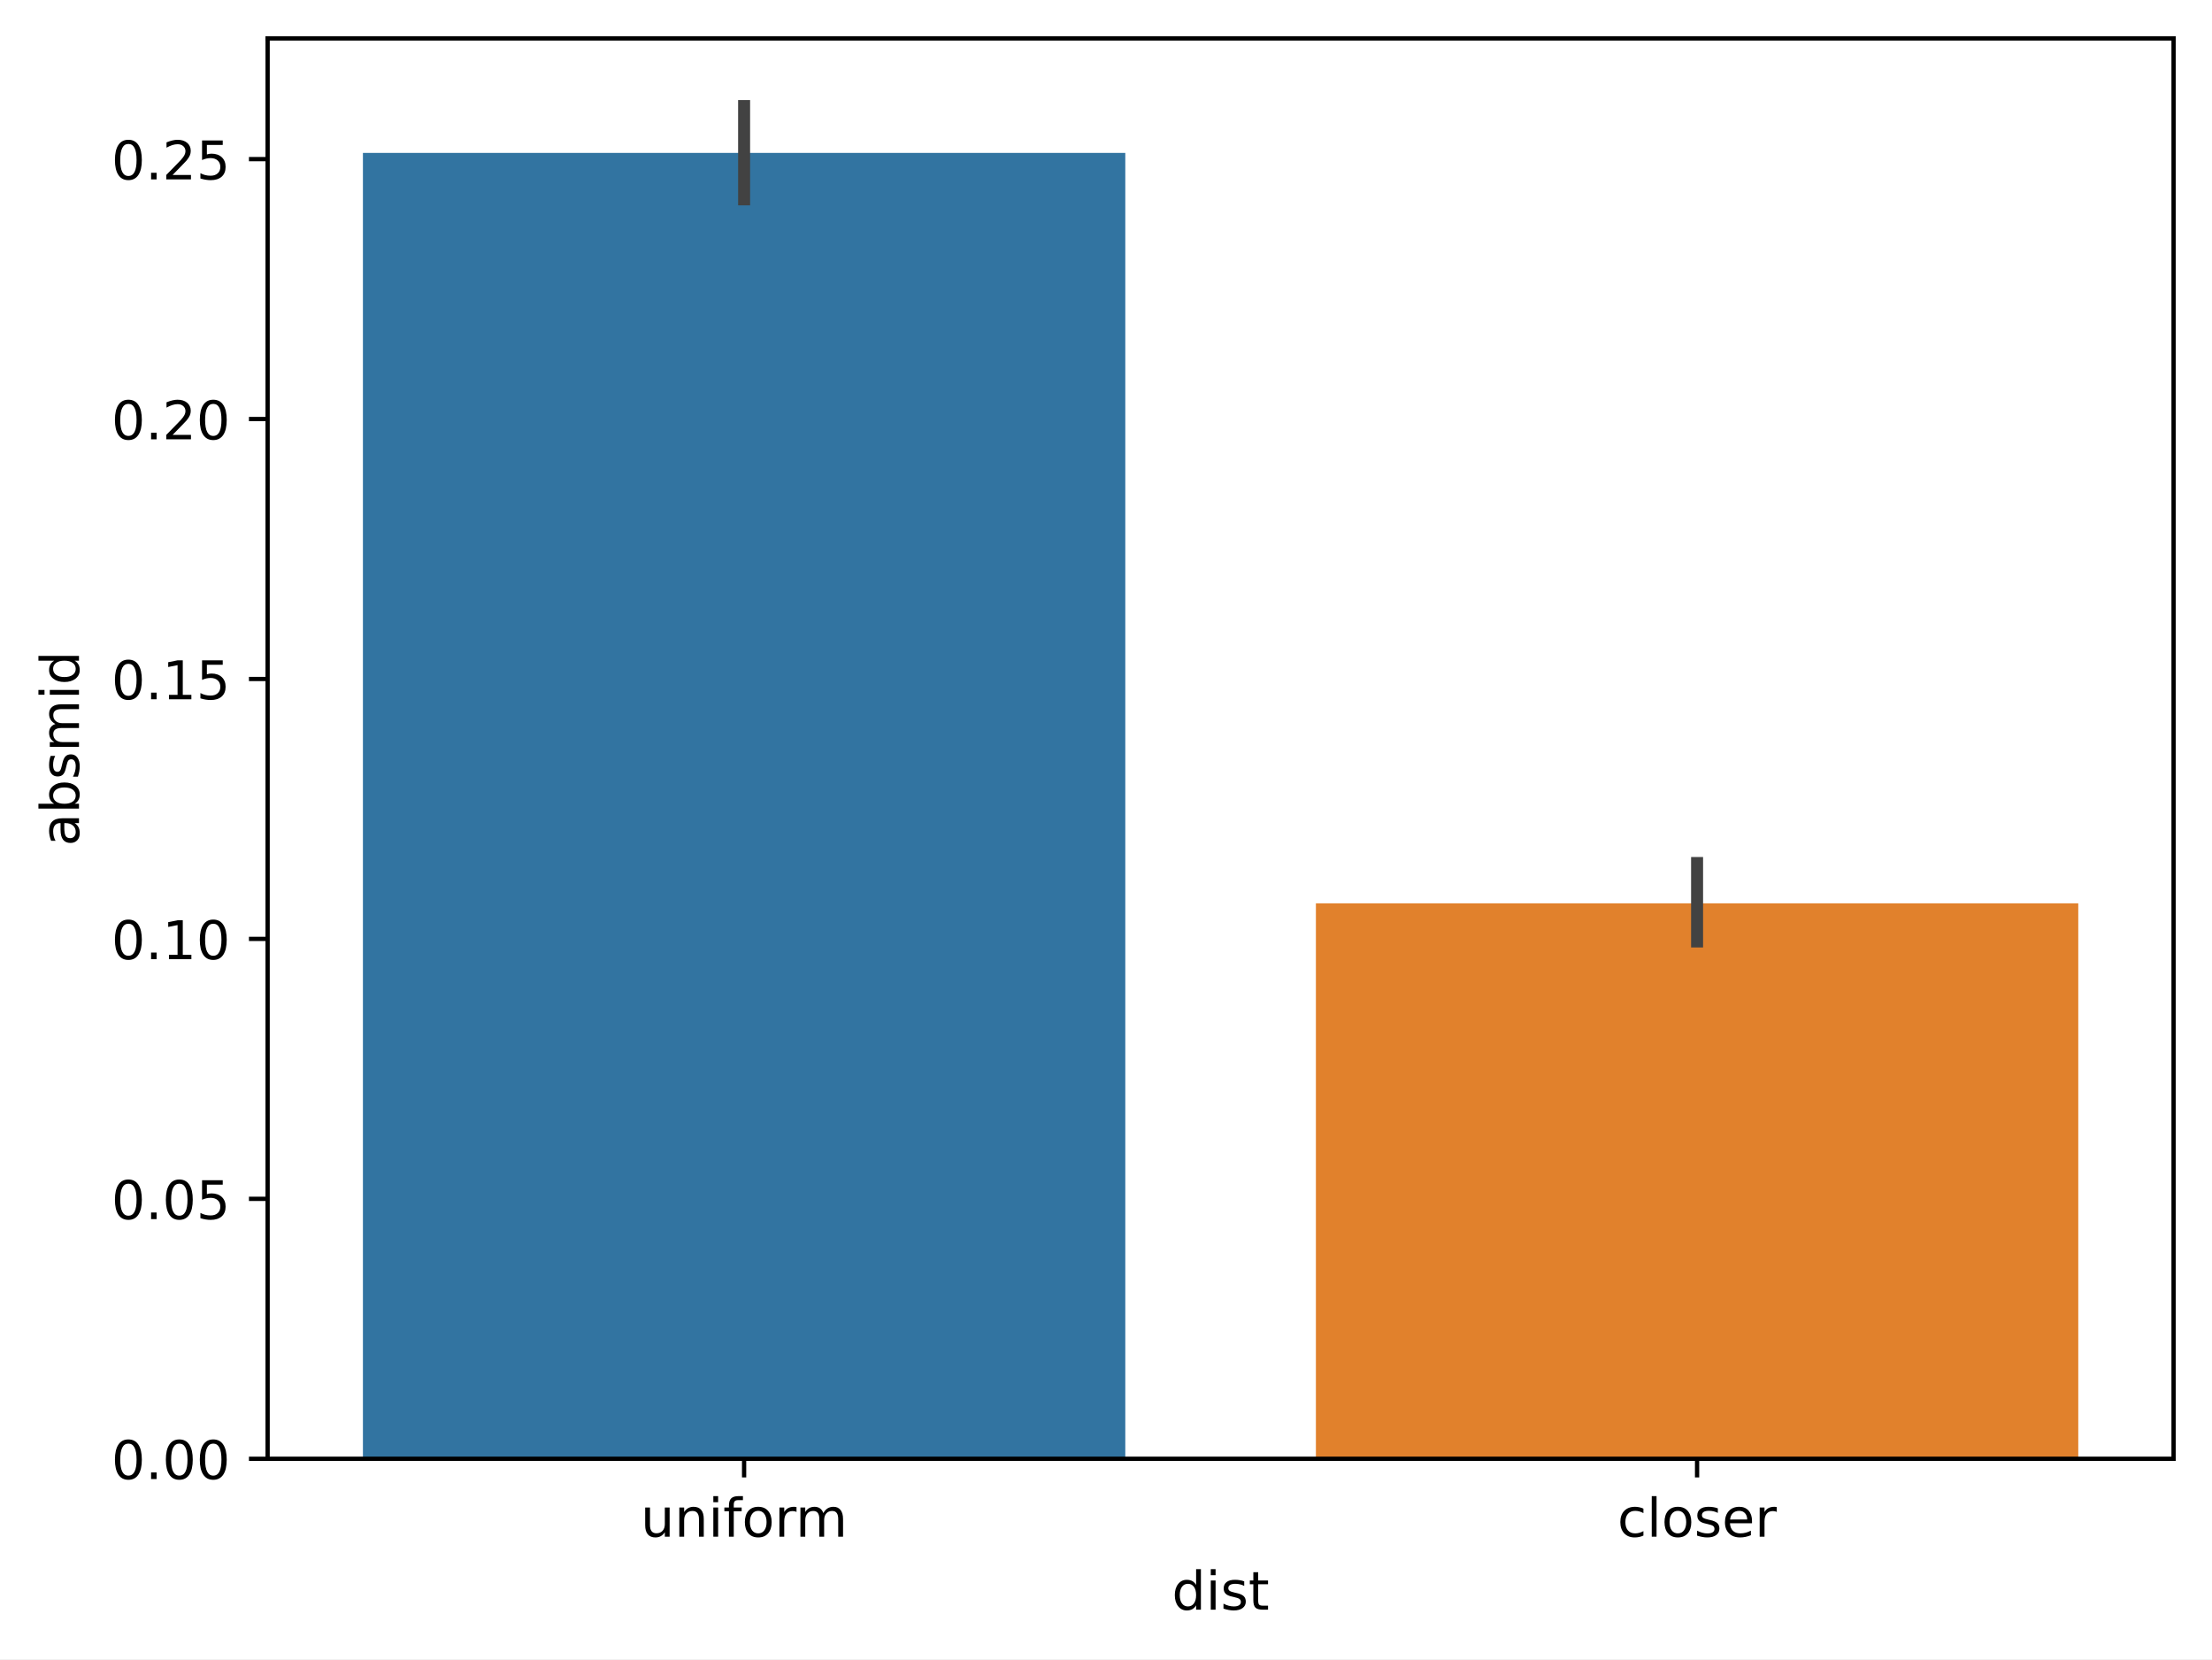
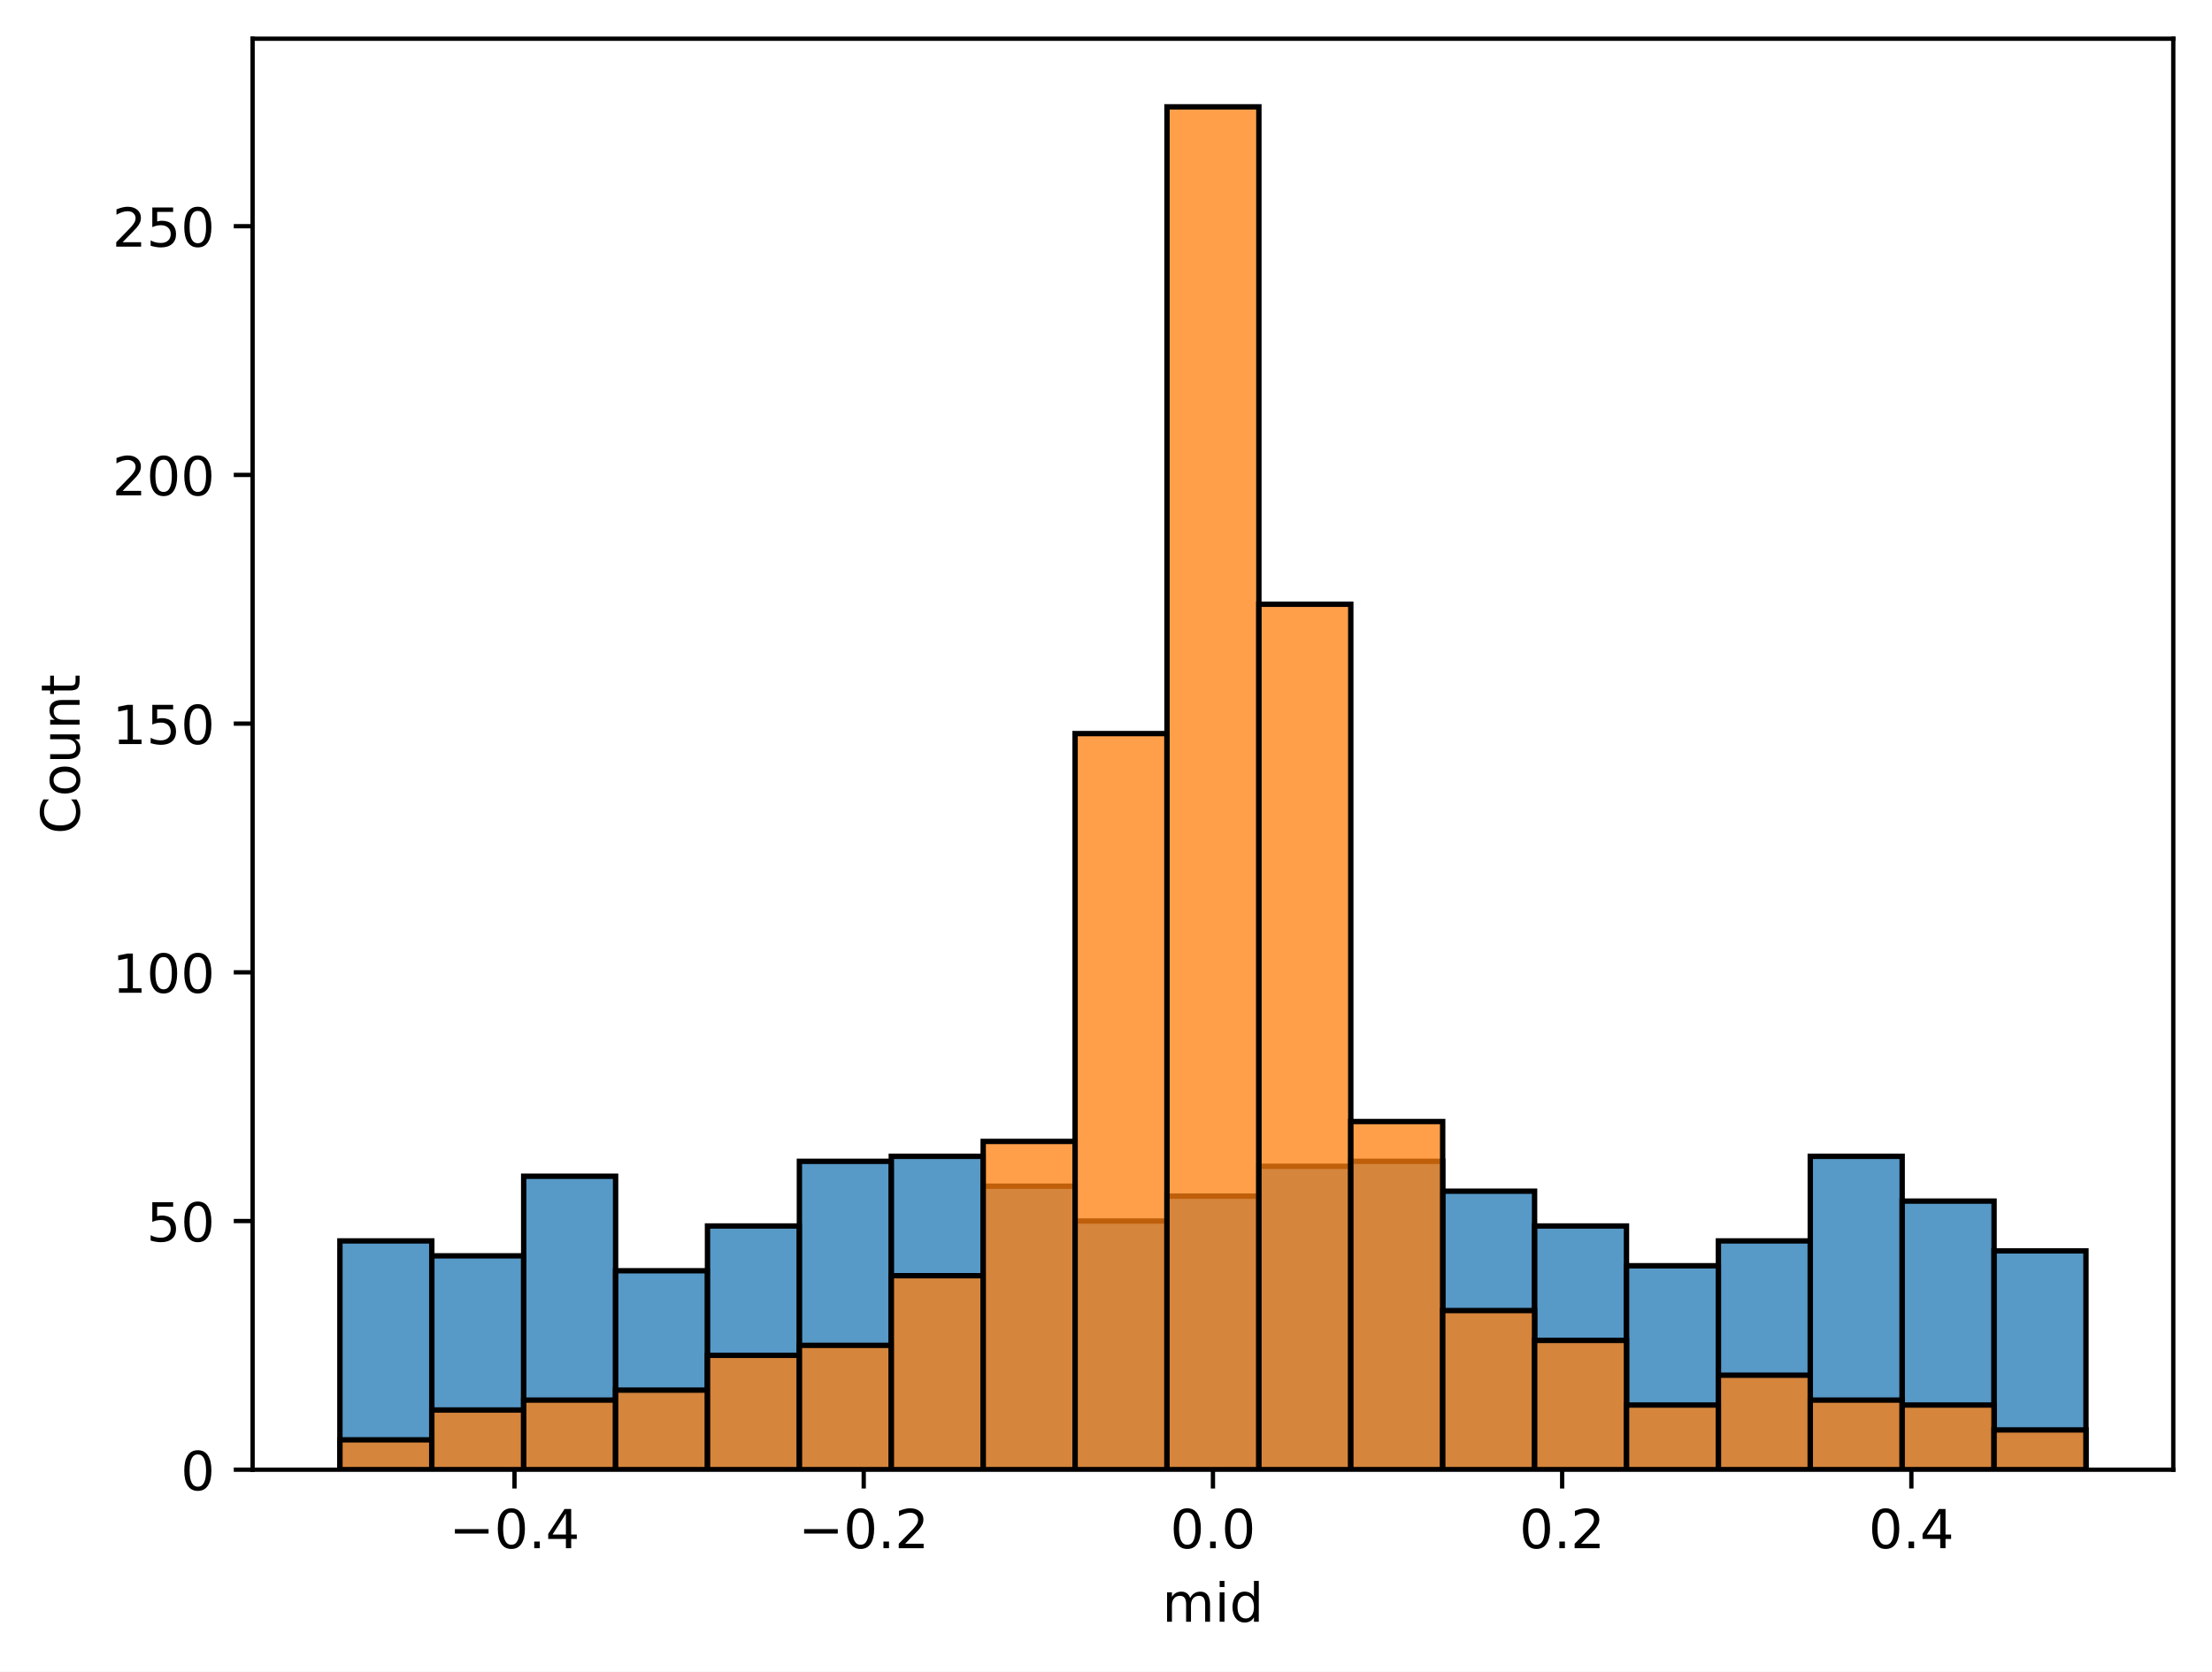
- <svg xmlns="http://www.w3.org/2000/svg" xmlns:xlink="http://www.w3.org/1999/xlink" width="414.464pt" height="310.868pt" viewBox="0 0 414.464 310.868" version="1.1">
+ <svg xmlns="http://www.w3.org/2000/svg" xmlns:xlink="http://www.w3.org/1999/xlink" width="411.286pt" height="310.868pt" viewBox="0 0 411.286 310.868" version="1.1">
  <defs>
    <style type="text/css">*{stroke-linejoin: round; stroke-linecap: butt}</style>
  </defs>
  <g id="figure_1">
    <g id="patch_1">
-       <path d="M 0 310.868  L 414.464 310.868  L 414.464 0  L 0 0  z " style="fill: #ffffff" />
+       <path d="M 0 310.868  L 411.286 310.868  L 411.286 0  L 0 0  z " style="fill: #ffffff" />
    </g>
    <g id="axes_1">
      <g id="patch_2">
-         <path d="M 50.144 273.312  L 407.264 273.312  L 407.264 7.2  L 50.144 7.2  z " style="fill: #ffffff" />
+         <path d="M 46.966 273.312  L 404.086 273.312  L 404.086 7.2  L 46.966 7.2  z " style="fill: #ffffff" />
      </g>
      <g id="patch_3">
-         <path d="M 68 273.312  L 210.848 273.312  L 210.848 28.646  L 68 28.646  z " clip-path="url(#p616104e299)" style="fill: #3274a1" />
+         <path d="M 63.198 273.312  L 80.285 273.312  L 80.285 230.764  L 63.198 230.764  z " clip-path="url(#p991f55889d)" style="fill: #1f77b4; fill-opacity: 0.75; stroke: #000000; stroke-linejoin: miter" />
      </g>
      <g id="patch_4">
-         <path d="M 246.56 273.312  L 389.408 273.312  L 389.408 169.24  L 246.56 169.24  z " clip-path="url(#p616104e299)" style="fill: #e1812c" />
+         <path d="M 80.285 273.312  L 97.373 273.312  L 97.373 233.539  L 80.285 233.539  z " clip-path="url(#p991f55889d)" style="fill: #1f77b4; fill-opacity: 0.75; stroke: #000000; stroke-linejoin: miter" />
+       </g>
+       <g id="patch_5">
+         <path d="M 97.373 273.312  L 114.46 273.312  L 114.46 218.739  L 97.373 218.739  z " clip-path="url(#p991f55889d)" style="fill: #1f77b4; fill-opacity: 0.75; stroke: #000000; stroke-linejoin: miter" />
+       </g>
+       <g id="patch_6">
+         <path d="M 114.46 273.312  L 131.547 273.312  L 131.547 236.313  L 114.46 236.313  z " clip-path="url(#p991f55889d)" style="fill: #1f77b4; fill-opacity: 0.75; stroke: #000000; stroke-linejoin: miter" />
+       </g>
+       <g id="patch_7">
+         <path d="M 131.547 273.312  L 148.634 273.312  L 148.634 227.989  L 131.547 227.989  z " clip-path="url(#p991f55889d)" style="fill: #1f77b4; fill-opacity: 0.75; stroke: #000000; stroke-linejoin: miter" />
+       </g>
+       <g id="patch_8">
+         <path d="M 148.634 273.312  L 165.721 273.312  L 165.721 215.964  L 148.634 215.964  z " clip-path="url(#p991f55889d)" style="fill: #1f77b4; fill-opacity: 0.75; stroke: #000000; stroke-linejoin: miter" />
+       </g>
+       <g id="patch_9">
+         <path d="M 165.721 273.312  L 182.808 273.312  L 182.808 215.039  L 165.721 215.039  z " clip-path="url(#p991f55889d)" style="fill: #1f77b4; fill-opacity: 0.75; stroke: #000000; stroke-linejoin: miter" />
+       </g>
+       <g id="patch_10">
+         <path d="M 182.808 273.312  L 199.895 273.312  L 199.895 220.589  L 182.808 220.589  z " clip-path="url(#p991f55889d)" style="fill: #1f77b4; fill-opacity: 0.75; stroke: #000000; stroke-linejoin: miter" />
+       </g>
+       <g id="patch_11">
+         <path d="M 199.895 273.312  L 216.982 273.312  L 216.982 227.064  L 199.895 227.064  z " clip-path="url(#p991f55889d)" style="fill: #1f77b4; fill-opacity: 0.75; stroke: #000000; stroke-linejoin: miter" />
+       </g>
+       <g id="patch_12">
+         <path d="M 216.982 273.312  L 234.069 273.312  L 234.069 222.439  L 216.982 222.439  z " clip-path="url(#p991f55889d)" style="fill: #1f77b4; fill-opacity: 0.75; stroke: #000000; stroke-linejoin: miter" />
+       </g>
+       <g id="patch_13">
+         <path d="M 234.069 273.312  L 251.156 273.312  L 251.156 216.889  L 234.069 216.889  z " clip-path="url(#p991f55889d)" style="fill: #1f77b4; fill-opacity: 0.75; stroke: #000000; stroke-linejoin: miter" />
+       </g>
+       <g id="patch_14">
+         <path d="M 251.156 273.312  L 268.243 273.312  L 268.243 215.964  L 251.156 215.964  z " clip-path="url(#p991f55889d)" style="fill: #1f77b4; fill-opacity: 0.75; stroke: #000000; stroke-linejoin: miter" />
+       </g>
+       <g id="patch_15">
+         <path d="M 268.243 273.312  L 285.33 273.312  L 285.33 221.514  L 268.243 221.514  z " clip-path="url(#p991f55889d)" style="fill: #1f77b4; fill-opacity: 0.75; stroke: #000000; stroke-linejoin: miter" />
+       </g>
+       <g id="patch_16">
+         <path d="M 285.33 273.312  L 302.417 273.312  L 302.417 227.989  L 285.33 227.989  z " clip-path="url(#p991f55889d)" style="fill: #1f77b4; fill-opacity: 0.75; stroke: #000000; stroke-linejoin: miter" />
+       </g>
+       <g id="patch_17">
+         <path d="M 302.417 273.312  L 319.505 273.312  L 319.505 235.388  L 302.417 235.388  z " clip-path="url(#p991f55889d)" style="fill: #1f77b4; fill-opacity: 0.75; stroke: #000000; stroke-linejoin: miter" />
+       </g>
+       <g id="patch_18">
+         <path d="M 319.505 273.312  L 336.592 273.312  L 336.592 230.764  L 319.505 230.764  z " clip-path="url(#p991f55889d)" style="fill: #1f77b4; fill-opacity: 0.75; stroke: #000000; stroke-linejoin: miter" />
+       </g>
+       <g id="patch_19">
+         <path d="M 336.592 273.312  L 353.679 273.312  L 353.679 215.039  L 336.592 215.039  z " clip-path="url(#p991f55889d)" style="fill: #1f77b4; fill-opacity: 0.75; stroke: #000000; stroke-linejoin: miter" />
+       </g>
+       <g id="patch_20">
+         <path d="M 353.679 273.312  L 370.766 273.312  L 370.766 223.364  L 353.679 223.364  z " clip-path="url(#p991f55889d)" style="fill: #1f77b4; fill-opacity: 0.75; stroke: #000000; stroke-linejoin: miter" />
+       </g>
+       <g id="patch_21">
+         <path d="M 370.766 273.312  L 387.853 273.312  L 387.853 232.614  L 370.766 232.614  z " clip-path="url(#p991f55889d)" style="fill: #1f77b4; fill-opacity: 0.75; stroke: #000000; stroke-linejoin: miter" />
+       </g>
+       <g id="patch_22">
+         <path d="M 63.198 273.312  L 80.285 273.312  L 80.285 267.762  L 63.198 267.762  z " clip-path="url(#p991f55889d)" style="fill: #ff7f0e; fill-opacity: 0.75; stroke: #000000; stroke-linejoin: miter" />
+       </g>
+       <g id="patch_23">
+         <path d="M 80.285 273.312  L 97.373 273.312  L 97.373 262.212  L 80.285 262.212  z " clip-path="url(#p991f55889d)" style="fill: #ff7f0e; fill-opacity: 0.75; stroke: #000000; stroke-linejoin: miter" />
+       </g>
+       <g id="patch_24">
+         <path d="M 97.373 273.312  L 114.46 273.312  L 114.46 260.363  L 97.373 260.363  z " clip-path="url(#p991f55889d)" style="fill: #ff7f0e; fill-opacity: 0.75; stroke: #000000; stroke-linejoin: miter" />
+       </g>
+       <g id="patch_25">
+         <path d="M 114.46 273.312  L 131.547 273.312  L 131.547 258.513  L 114.46 258.513  z " clip-path="url(#p991f55889d)" style="fill: #ff7f0e; fill-opacity: 0.75; stroke: #000000; stroke-linejoin: miter" />
+       </g>
+       <g id="patch_26">
+         <path d="M 131.547 273.312  L 148.634 273.312  L 148.634 252.038  L 131.547 252.038  z " clip-path="url(#p991f55889d)" style="fill: #ff7f0e; fill-opacity: 0.75; stroke: #000000; stroke-linejoin: miter" />
+       </g>
+       <g id="patch_27">
+         <path d="M 148.634 273.312  L 165.721 273.312  L 165.721 250.188  L 148.634 250.188  z " clip-path="url(#p991f55889d)" style="fill: #ff7f0e; fill-opacity: 0.75; stroke: #000000; stroke-linejoin: miter" />
+       </g>
+       <g id="patch_28">
+         <path d="M 165.721 273.312  L 182.808 273.312  L 182.808 237.238  L 165.721 237.238  z " clip-path="url(#p991f55889d)" style="fill: #ff7f0e; fill-opacity: 0.75; stroke: #000000; stroke-linejoin: miter" />
+       </g>
+       <g id="patch_29">
+         <path d="M 182.808 273.312  L 199.895 273.312  L 199.895 212.264  L 182.808 212.264  z " clip-path="url(#p991f55889d)" style="fill: #ff7f0e; fill-opacity: 0.75; stroke: #000000; stroke-linejoin: miter" />
+       </g>
+       <g id="patch_30">
+         <path d="M 199.895 273.312  L 216.982 273.312  L 216.982 136.417  L 199.895 136.417  z " clip-path="url(#p991f55889d)" style="fill: #ff7f0e; fill-opacity: 0.75; stroke: #000000; stroke-linejoin: miter" />
+       </g>
+       <g id="patch_31">
+         <path d="M 216.982 273.312  L 234.069 273.312  L 234.069 19.872  L 216.982 19.872  z " clip-path="url(#p991f55889d)" style="fill: #ff7f0e; fill-opacity: 0.75; stroke: #000000; stroke-linejoin: miter" />
+       </g>
+       <g id="patch_32">
+         <path d="M 234.069 273.312  L 251.156 273.312  L 251.156 112.368  L 234.069 112.368  z " clip-path="url(#p991f55889d)" style="fill: #ff7f0e; fill-opacity: 0.75; stroke: #000000; stroke-linejoin: miter" />
+       </g>
+       <g id="patch_33">
+         <path d="M 251.156 273.312  L 268.243 273.312  L 268.243 208.565  L 251.156 208.565  z " clip-path="url(#p991f55889d)" style="fill: #ff7f0e; fill-opacity: 0.75; stroke: #000000; stroke-linejoin: miter" />
+       </g>
+       <g id="patch_34">
+         <path d="M 268.243 273.312  L 285.33 273.312  L 285.33 243.713  L 268.243 243.713  z " clip-path="url(#p991f55889d)" style="fill: #ff7f0e; fill-opacity: 0.75; stroke: #000000; stroke-linejoin: miter" />
+       </g>
+       <g id="patch_35">
+         <path d="M 285.33 273.312  L 302.417 273.312  L 302.417 249.263  L 285.33 249.263  z " clip-path="url(#p991f55889d)" style="fill: #ff7f0e; fill-opacity: 0.75; stroke: #000000; stroke-linejoin: miter" />
+       </g>
+       <g id="patch_36">
+         <path d="M 302.417 273.312  L 319.505 273.312  L 319.505 261.287  L 302.417 261.287  z " clip-path="url(#p991f55889d)" style="fill: #ff7f0e; fill-opacity: 0.75; stroke: #000000; stroke-linejoin: miter" />
+       </g>
+       <g id="patch_37">
+         <path d="M 319.505 273.312  L 336.592 273.312  L 336.592 255.738  L 319.505 255.738  z " clip-path="url(#p991f55889d)" style="fill: #ff7f0e; fill-opacity: 0.75; stroke: #000000; stroke-linejoin: miter" />
+       </g>
+       <g id="patch_38">
+         <path d="M 336.592 273.312  L 353.679 273.312  L 353.679 260.363  L 336.592 260.363  z " clip-path="url(#p991f55889d)" style="fill: #ff7f0e; fill-opacity: 0.75; stroke: #000000; stroke-linejoin: miter" />
+       </g>
+       <g id="patch_39">
+         <path d="M 353.679 273.312  L 370.766 273.312  L 370.766 261.287  L 353.679 261.287  z " clip-path="url(#p991f55889d)" style="fill: #ff7f0e; fill-opacity: 0.75; stroke: #000000; stroke-linejoin: miter" />
+       </g>
+       <g id="patch_40">
+         <path d="M 370.766 273.312  L 387.853 273.312  L 387.853 265.912  L 370.766 265.912  z " clip-path="url(#p991f55889d)" style="fill: #ff7f0e; fill-opacity: 0.75; stroke: #000000; stroke-linejoin: miter" />
      </g>
      <g id="matplotlib.axis_1">
        <g id="xtick_1">
          <g id="line2d_1">
            <defs>
-               <path id="m008e5ca749" d="M 0 0  L 0 3.5  " style="stroke: #000000; stroke-width: 0.8" />
+               <path id="m2d497cb66d" d="M 0 0  L 0 3.5  " style="stroke: #000000; stroke-width: 0.8" />
            </defs>
            <g>
-               <use xlink:href="#m008e5ca749" x="139.424" y="273.312" style="stroke: #000000; stroke-width: 0.8" />
+               <use xlink:href="#m2d497cb66d" x="95.664" y="273.312" style="stroke: #000000; stroke-width: 0.8" />
            </g>
          </g>
          <g id="text_1">
-             <g transform="translate(120.0394 287.9104) scale(0.1 -0.1)">
+             <g transform="translate(83.5224 287.9104) scale(0.1 -0.1)">
              <defs>
-                 <path id="DejaVuSans-75" d="M 544 1381  L 544 3500  L 1119 3500  L 1119 1403  Q 1119 906 1312 657  Q 1506 409 1894 409  Q 2359 409 2629 706  Q 2900 1003 2900 1516  L 2900 3500  L 3475 3500  L 3475 0  L 2900 0  L 2900 538  Q 2691 219 2414 64  Q 2138 -91 1772 -91  Q 1169 -91 856 284  Q 544 659 544 1381  z M 1991 3584  L 1991 3584  z " transform="scale(0.015625)" />
-                 <path id="DejaVuSans-6e" d="M 3513 2113  L 3513 0  L 2938 0  L 2938 2094  Q 2938 2591 2744 2837  Q 2550 3084 2163 3084  Q 1697 3084 1428 2787  Q 1159 2491 1159 1978  L 1159 0  L 581 0  L 581 3500  L 1159 3500  L 1159 2956  Q 1366 3272 1645 3428  Q 1925 3584 2291 3584  Q 2894 3584 3203 3211  Q 3513 2838 3513 2113  z " transform="scale(0.015625)" />
-                 <path id="DejaVuSans-69" d="M 603 3500  L 1178 3500  L 1178 0  L 603 0  L 603 3500  z M 603 4863  L 1178 4863  L 1178 4134  L 603 4134  L 603 4863  z " transform="scale(0.015625)" />
-                 <path id="DejaVuSans-66" d="M 2375 4863  L 2375 4384  L 1825 4384  Q 1516 4384 1395 4259  Q 1275 4134 1275 3809  L 1275 3500  L 2222 3500  L 2222 3053  L 1275 3053  L 1275 0  L 697 0  L 697 3053  L 147 3053  L 147 3500  L 697 3500  L 697 3744  Q 697 4328 969 4595  Q 1241 4863 1831 4863  L 2375 4863  z " transform="scale(0.015625)" />
-                 <path id="DejaVuSans-6f" d="M 1959 3097  Q 1497 3097 1228 2736  Q 959 2375 959 1747  Q 959 1119 1226 758  Q 1494 397 1959 397  Q 2419 397 2687 759  Q 2956 1122 2956 1747  Q 2956 2369 2687 2733  Q 2419 3097 1959 3097  z M 1959 3584  Q 2709 3584 3137 3096  Q 3566 2609 3566 1747  Q 3566 888 3137 398  Q 2709 -91 1959 -91  Q 1206 -91 779 398  Q 353 888 353 1747  Q 353 2609 779 3096  Q 1206 3584 1959 3584  z " transform="scale(0.015625)" />
-                 <path id="DejaVuSans-72" d="M 2631 2963  Q 2534 3019 2420 3045  Q 2306 3072 2169 3072  Q 1681 3072 1420 2755  Q 1159 2438 1159 1844  L 1159 0  L 581 0  L 581 3500  L 1159 3500  L 1159 2956  Q 1341 3275 1631 3429  Q 1922 3584 2338 3584  Q 2397 3584 2469 3576  Q 2541 3569 2628 3553  L 2631 2963  z " transform="scale(0.015625)" />
-                 <path id="DejaVuSans-6d" d="M 3328 2828  Q 3544 3216 3844 3400  Q 4144 3584 4550 3584  Q 5097 3584 5394 3201  Q 5691 2819 5691 2113  L 5691 0  L 5113 0  L 5113 2094  Q 5113 2597 4934 2840  Q 4756 3084 4391 3084  Q 3944 3084 3684 2787  Q 3425 2491 3425 1978  L 3425 0  L 2847 0  L 2847 2094  Q 2847 2600 2669 2842  Q 2491 3084 2119 3084  Q 1678 3084 1418 2786  Q 1159 2488 1159 1978  L 1159 0  L 581 0  L 581 3500  L 1159 3500  L 1159 2956  Q 1356 3278 1631 3431  Q 1906 3584 2284 3584  Q 2666 3584 2933 3390  Q 3200 3197 3328 2828  z " transform="scale(0.015625)" />
+                 <path id="DejaVuSans-2212" d="M 678 2272  L 4684 2272  L 4684 1741  L 678 1741  L 678 2272  z " transform="scale(0.015625)" />
+                 <path id="DejaVuSans-30" d="M 2034 4250  Q 1547 4250 1301 3770  Q 1056 3291 1056 2328  Q 1056 1369 1301 889  Q 1547 409 2034 409  Q 2525 409 2770 889  Q 3016 1369 3016 2328  Q 3016 3291 2770 3770  Q 2525 4250 2034 4250  z M 2034 4750  Q 2819 4750 3233 4129  Q 3647 3509 3647 2328  Q 3647 1150 3233 529  Q 2819 -91 2034 -91  Q 1250 -91 836 529  Q 422 1150 422 2328  Q 422 3509 836 4129  Q 1250 4750 2034 4750  z " transform="scale(0.015625)" />
+                 <path id="DejaVuSans-2e" d="M 684 794  L 1344 794  L 1344 0  L 684 0  L 684 794  z " transform="scale(0.015625)" />
+                 <path id="DejaVuSans-34" d="M 2419 4116  L 825 1625  L 2419 1625  L 2419 4116  z M 2253 4666  L 3047 4666  L 3047 1625  L 3713 1625  L 3713 1100  L 3047 1100  L 3047 0  L 2419 0  L 2419 1100  L 313 1100  L 313 1709  L 2253 4666  z " transform="scale(0.015625)" />
              </defs>
-               <use xlink:href="#DejaVuSans-75" />
-               <use xlink:href="#DejaVuSans-6e" x="63.379" />
-               <use xlink:href="#DejaVuSans-69" x="126.758" />
-               <use xlink:href="#DejaVuSans-66" x="154.541" />
-               <use xlink:href="#DejaVuSans-6f" x="189.746" />
-               <use xlink:href="#DejaVuSans-72" x="250.928" />
-               <use xlink:href="#DejaVuSans-6d" x="290.291" />
+               <use xlink:href="#DejaVuSans-2212" />
+               <use xlink:href="#DejaVuSans-30" x="83.789" />
+               <use xlink:href="#DejaVuSans-2e" x="147.412" />
+               <use xlink:href="#DejaVuSans-34" x="179.199" />
            </g>
          </g>
        </g>
        <g id="xtick_2">
          <g id="line2d_2">
            <g>
-               <use xlink:href="#m008e5ca749" x="317.984" y="273.312" style="stroke: #000000; stroke-width: 0.8" />
+               <use xlink:href="#m2d497cb66d" x="160.595" y="273.312" style="stroke: #000000; stroke-width: 0.8" />
            </g>
          </g>
          <g id="text_2">
-             <g transform="translate(303.0494 287.9104) scale(0.1 -0.1)">
+             <g transform="translate(148.4533 287.9104) scale(0.1 -0.1)">
              <defs>
-                 <path id="DejaVuSans-63" d="M 3122 3366  L 3122 2828  Q 2878 2963 2633 3030  Q 2388 3097 2138 3097  Q 1578 3097 1268 2742  Q 959 2388 959 1747  Q 959 1106 1268 751  Q 1578 397 2138 397  Q 2388 397 2633 464  Q 2878 531 3122 666  L 3122 134  Q 2881 22 2623 -34  Q 2366 -91 2075 -91  Q 1284 -91 818 406  Q 353 903 353 1747  Q 353 2603 823 3093  Q 1294 3584 2113 3584  Q 2378 3584 2631 3529  Q 2884 3475 3122 3366  z " transform="scale(0.015625)" />
-                 <path id="DejaVuSans-6c" d="M 603 4863  L 1178 4863  L 1178 0  L 603 0  L 603 4863  z " transform="scale(0.015625)" />
-                 <path id="DejaVuSans-73" d="M 2834 3397  L 2834 2853  Q 2591 2978 2328 3040  Q 2066 3103 1784 3103  Q 1356 3103 1142 2972  Q 928 2841 928 2578  Q 928 2378 1081 2264  Q 1234 2150 1697 2047  L 1894 2003  Q 2506 1872 2764 1633  Q 3022 1394 3022 966  Q 3022 478 2636 193  Q 2250 -91 1575 -91  Q 1294 -91 989 -36  Q 684 19 347 128  L 347 722  Q 666 556 975 473  Q 1284 391 1588 391  Q 1994 391 2212 530  Q 2431 669 2431 922  Q 2431 1156 2273 1281  Q 2116 1406 1581 1522  L 1381 1569  Q 847 1681 609 1914  Q 372 2147 372 2553  Q 372 3047 722 3315  Q 1072 3584 1716 3584  Q 2034 3584 2315 3537  Q 2597 3491 2834 3397  z " transform="scale(0.015625)" />
-                 <path id="DejaVuSans-65" d="M 3597 1894  L 3597 1613  L 953 1613  Q 991 1019 1311 708  Q 1631 397 2203 397  Q 2534 397 2845 478  Q 3156 559 3463 722  L 3463 178  Q 3153 47 2828 -22  Q 2503 -91 2169 -91  Q 1331 -91 842 396  Q 353 884 353 1716  Q 353 2575 817 3079  Q 1281 3584 2069 3584  Q 2775 3584 3186 3129  Q 3597 2675 3597 1894  z M 3022 2063  Q 3016 2534 2758 2815  Q 2500 3097 2075 3097  Q 1594 3097 1305 2825  Q 1016 2553 972 2059  L 3022 2063  z " transform="scale(0.015625)" />
+                 <path id="DejaVuSans-32" d="M 1228 531  L 3431 531  L 3431 0  L 469 0  L 469 531  Q 828 903 1448 1529  Q 2069 2156 2228 2338  Q 2531 2678 2651 2914  Q 2772 3150 2772 3378  Q 2772 3750 2511 3984  Q 2250 4219 1831 4219  Q 1534 4219 1204 4116  Q 875 4013 500 3803  L 500 4441  Q 881 4594 1212 4672  Q 1544 4750 1819 4750  Q 2544 4750 2975 4387  Q 3406 4025 3406 3419  Q 3406 3131 3298 2873  Q 3191 2616 2906 2266  Q 2828 2175 2409 1742  Q 1991 1309 1228 531  z " transform="scale(0.015625)" />
              </defs>
-               <use xlink:href="#DejaVuSans-63" />
-               <use xlink:href="#DejaVuSans-6c" x="54.98" />
-               <use xlink:href="#DejaVuSans-6f" x="82.764" />
-               <use xlink:href="#DejaVuSans-73" x="143.945" />
-               <use xlink:href="#DejaVuSans-65" x="196.045" />
-               <use xlink:href="#DejaVuSans-72" x="257.568" />
-             </g>
-           </g>
-         </g>
-         <g id="text_3">
-           <g transform="translate(219.5756 301.5886) scale(0.1 -0.1)">
-             <defs>
-               <path id="DejaVuSans-64" d="M 2906 2969  L 2906 4863  L 3481 4863  L 3481 0  L 2906 0  L 2906 525  Q 2725 213 2448 61  Q 2172 -91 1784 -91  Q 1150 -91 751 415  Q 353 922 353 1747  Q 353 2572 751 3078  Q 1150 3584 1784 3584  Q 2172 3584 2448 3432  Q 2725 3281 2906 2969  z M 947 1747  Q 947 1113 1208 752  Q 1469 391 1925 391  Q 2381 391 2643 752  Q 2906 1113 2906 1747  Q 2906 2381 2643 2742  Q 2381 3103 1925 3103  Q 1469 3103 1208 2742  Q 947 2381 947 1747  z " transform="scale(0.015625)" />
-               <path id="DejaVuSans-74" d="M 1172 4494  L 1172 3500  L 2356 3500  L 2356 3053  L 1172 3053  L 1172 1153  Q 1172 725 1289 603  Q 1406 481 1766 481  L 2356 481  L 2356 0  L 1766 0  Q 1100 0 847 248  Q 594 497 594 1153  L 594 3053  L 172 3053  L 172 3500  L 594 3500  L 594 4494  L 1172 4494  z " transform="scale(0.015625)" />
-             </defs>
-             <use xlink:href="#DejaVuSans-64" />
-             <use xlink:href="#DejaVuSans-69" x="63.477" />
-             <use xlink:href="#DejaVuSans-73" x="91.26" />
-             <use xlink:href="#DejaVuSans-74" x="143.359" />
-           </g>
-         </g>
-       </g>
-       <g id="matplotlib.axis_2">
-         <g id="ytick_1">
+               <use xlink:href="#DejaVuSans-2212" />
+               <use xlink:href="#DejaVuSans-30" x="83.789" />
+               <use xlink:href="#DejaVuSans-2e" x="147.412" />
+               <use xlink:href="#DejaVuSans-32" x="179.199" />
+             </g>
+           </g>
+         </g>
+         <g id="xtick_3">
          <g id="line2d_3">
-             <defs>
-               <path id="md626b8ff8d" d="M 0 0  L -3.5 0  " style="stroke: #000000; stroke-width: 0.8" />
-             </defs>
-             <g>
-               <use xlink:href="#md626b8ff8d" x="50.144" y="273.312" style="stroke: #000000; stroke-width: 0.8" />
-             </g>
-           </g>
-           <g id="text_4">
-             <g transform="translate(20.87813 277.1112) scale(0.1 -0.1)">
-               <defs>
-                 <path id="DejaVuSans-30" d="M 2034 4250  Q 1547 4250 1301 3770  Q 1056 3291 1056 2328  Q 1056 1369 1301 889  Q 1547 409 2034 409  Q 2525 409 2770 889  Q 3016 1369 3016 2328  Q 3016 3291 2770 3770  Q 2525 4250 2034 4250  z M 2034 4750  Q 2819 4750 3233 4129  Q 3647 3509 3647 2328  Q 3647 1150 3233 529  Q 2819 -91 2034 -91  Q 1250 -91 836 529  Q 422 1150 422 2328  Q 422 3509 836 4129  Q 1250 4750 2034 4750  z " transform="scale(0.015625)" />
-                 <path id="DejaVuSans-2e" d="M 684 794  L 1344 794  L 1344 0  L 684 0  L 684 794  z " transform="scale(0.015625)" />
-               </defs>
+             <g>
+               <use xlink:href="#m2d497cb66d" x="225.526" y="273.312" style="stroke: #000000; stroke-width: 0.8" />
+             </g>
+           </g>
+           <g id="text_3">
+             <g transform="translate(217.5741 287.9104) scale(0.1 -0.1)">
              <use xlink:href="#DejaVuSans-30" />
              <use xlink:href="#DejaVuSans-2e" x="63.623" />
              <use xlink:href="#DejaVuSans-30" x="95.41" />
-               <use xlink:href="#DejaVuSans-30" x="159.033" />
+             </g>
+           </g>
+         </g>
+         <g id="xtick_4">
+           <g id="line2d_4">
+             <g>
+               <use xlink:href="#m2d497cb66d" x="290.457" y="273.312" style="stroke: #000000; stroke-width: 0.8" />
+             </g>
+           </g>
+           <g id="text_4">
+             <g transform="translate(282.505 287.9104) scale(0.1 -0.1)">
+               <use xlink:href="#DejaVuSans-30" />
+               <use xlink:href="#DejaVuSans-2e" x="63.623" />
+               <use xlink:href="#DejaVuSans-32" x="95.41" />
+             </g>
+           </g>
+         </g>
+         <g id="xtick_5">
+           <g id="line2d_5">
+             <g>
+               <use xlink:href="#m2d497cb66d" x="355.387" y="273.312" style="stroke: #000000; stroke-width: 0.8" />
+             </g>
+           </g>
+           <g id="text_5">
+             <g transform="translate(347.4359 287.9104) scale(0.1 -0.1)">
+               <use xlink:href="#DejaVuSans-30" />
+               <use xlink:href="#DejaVuSans-2e" x="63.623" />
+               <use xlink:href="#DejaVuSans-34" x="95.41" />
+             </g>
+           </g>
+         </g>
+         <g id="text_6">
+           <g transform="translate(216.092 301.5886) scale(0.1 -0.1)">
+             <defs>
+               <path id="DejaVuSans-6d" d="M 3328 2828  Q 3544 3216 3844 3400  Q 4144 3584 4550 3584  Q 5097 3584 5394 3201  Q 5691 2819 5691 2113  L 5691 0  L 5113 0  L 5113 2094  Q 5113 2597 4934 2840  Q 4756 3084 4391 3084  Q 3944 3084 3684 2787  Q 3425 2491 3425 1978  L 3425 0  L 2847 0  L 2847 2094  Q 2847 2600 2669 2842  Q 2491 3084 2119 3084  Q 1678 3084 1418 2786  Q 1159 2488 1159 1978  L 1159 0  L 581 0  L 581 3500  L 1159 3500  L 1159 2956  Q 1356 3278 1631 3431  Q 1906 3584 2284 3584  Q 2666 3584 2933 3390  Q 3200 3197 3328 2828  z " transform="scale(0.015625)" />
+               <path id="DejaVuSans-69" d="M 603 3500  L 1178 3500  L 1178 0  L 603 0  L 603 3500  z M 603 4863  L 1178 4863  L 1178 4134  L 603 4134  L 603 4863  z " transform="scale(0.015625)" />
+               <path id="DejaVuSans-64" d="M 2906 2969  L 2906 4863  L 3481 4863  L 3481 0  L 2906 0  L 2906 525  Q 2725 213 2448 61  Q 2172 -91 1784 -91  Q 1150 -91 751 415  Q 353 922 353 1747  Q 353 2572 751 3078  Q 1150 3584 1784 3584  Q 2172 3584 2448 3432  Q 2725 3281 2906 2969  z M 947 1747  Q 947 1113 1208 752  Q 1469 391 1925 391  Q 2381 391 2643 752  Q 2906 1113 2906 1747  Q 2906 2381 2643 2742  Q 2381 3103 1925 3103  Q 1469 3103 1208 2742  Q 947 2381 947 1747  z " transform="scale(0.015625)" />
+             </defs>
+             <use xlink:href="#DejaVuSans-6d" />
+             <use xlink:href="#DejaVuSans-69" x="97.412" />
+             <use xlink:href="#DejaVuSans-64" x="125.195" />
+           </g>
+         </g>
+       </g>
+       <g id="matplotlib.axis_2">
+         <g id="ytick_1">
+           <g id="line2d_6">
+             <defs>
+               <path id="m5e274d1ad7" d="M 0 0  L -3.5 0  " style="stroke: #000000; stroke-width: 0.8" />
+             </defs>
+             <g>
+               <use xlink:href="#m5e274d1ad7" x="46.966" y="273.312" style="stroke: #000000; stroke-width: 0.8" />
+             </g>
+           </g>
+           <g id="text_7">
+             <g transform="translate(33.60312 277.1112) scale(0.1 -0.1)">
+               <use xlink:href="#DejaVuSans-30" />
            </g>
          </g>
        </g>
        <g id="ytick_2">
-           <g id="line2d_4">
-             <g>
-               <use xlink:href="#md626b8ff8d" x="50.144" y="224.612" style="stroke: #000000; stroke-width: 0.8" />
-             </g>
-           </g>
-           <g id="text_5">
-             <g transform="translate(20.87813 228.4112) scale(0.1 -0.1)">
+           <g id="line2d_7">
+             <g>
+               <use xlink:href="#m5e274d1ad7" x="46.966" y="227.064" style="stroke: #000000; stroke-width: 0.8" />
+             </g>
+           </g>
+           <g id="text_8">
+             <g transform="translate(27.24063 230.863) scale(0.1 -0.1)">
              <defs>
                <path id="DejaVuSans-35" d="M 691 4666  L 3169 4666  L 3169 4134  L 1269 4134  L 1269 2991  Q 1406 3038 1543 3061  Q 1681 3084 1819 3084  Q 2600 3084 3056 2656  Q 3513 2228 3513 1497  Q 3513 744 3044 326  Q 2575 -91 1722 -91  Q 1428 -91 1123 -41  Q 819 9 494 109  L 494 744  Q 775 591 1075 516  Q 1375 441 1709 441  Q 2250 441 2565 725  Q 2881 1009 2881 1497  Q 2881 1984 2565 2268  Q 2250 2553 1709 2553  Q 1456 2553 1204 2497  Q 953 2441 691 2322  L 691 4666  z " transform="scale(0.015625)" />
              </defs>
-               <use xlink:href="#DejaVuSans-30" />
-               <use xlink:href="#DejaVuSans-2e" x="63.623" />
-               <use xlink:href="#DejaVuSans-30" x="95.41" />
-               <use xlink:href="#DejaVuSans-35" x="159.033" />
+               <use xlink:href="#DejaVuSans-35" />
+               <use xlink:href="#DejaVuSans-30" x="63.623" />
            </g>
          </g>
        </g>
        <g id="ytick_3">
-           <g id="line2d_5">
-             <g>
-               <use xlink:href="#md626b8ff8d" x="50.144" y="175.912" style="stroke: #000000; stroke-width: 0.8" />
-             </g>
-           </g>
-           <g id="text_6">
-             <g transform="translate(20.87813 179.7112) scale(0.1 -0.1)">
+           <g id="line2d_8">
+             <g>
+               <use xlink:href="#m5e274d1ad7" x="46.966" y="180.816" style="stroke: #000000; stroke-width: 0.8" />
+             </g>
+           </g>
+           <g id="text_9">
+             <g transform="translate(20.87813 184.6149) scale(0.1 -0.1)">
              <defs>
                <path id="DejaVuSans-31" d="M 794 531  L 1825 531  L 1825 4091  L 703 3866  L 703 4441  L 1819 4666  L 2450 4666  L 2450 531  L 3481 531  L 3481 0  L 794 0  L 794 531  z " transform="scale(0.015625)" />
              </defs>
-               <use xlink:href="#DejaVuSans-30" />
-               <use xlink:href="#DejaVuSans-2e" x="63.623" />
-               <use xlink:href="#DejaVuSans-31" x="95.41" />
-               <use xlink:href="#DejaVuSans-30" x="159.033" />
+               <use xlink:href="#DejaVuSans-31" />
+               <use xlink:href="#DejaVuSans-30" x="63.623" />
+               <use xlink:href="#DejaVuSans-30" x="127.246" />
            </g>
          </g>
        </g>
        <g id="ytick_4">
-           <g id="line2d_6">
-             <g>
-               <use xlink:href="#md626b8ff8d" x="50.144" y="127.212" style="stroke: #000000; stroke-width: 0.8" />
-             </g>
-           </g>
-           <g id="text_7">
-             <g transform="translate(20.87813 131.0113) scale(0.1 -0.1)">
-               <use xlink:href="#DejaVuSans-30" />
-               <use xlink:href="#DejaVuSans-2e" x="63.623" />
-               <use xlink:href="#DejaVuSans-31" x="95.41" />
-               <use xlink:href="#DejaVuSans-35" x="159.033" />
+           <g id="line2d_9">
+             <g>
+               <use xlink:href="#m5e274d1ad7" x="46.966" y="134.567" style="stroke: #000000; stroke-width: 0.8" />
+             </g>
+           </g>
+           <g id="text_10">
+             <g transform="translate(20.87813 138.3667) scale(0.1 -0.1)">
+               <use xlink:href="#DejaVuSans-31" />
+               <use xlink:href="#DejaVuSans-35" x="63.623" />
+               <use xlink:href="#DejaVuSans-30" x="127.246" />
            </g>
          </g>
        </g>
        <g id="ytick_5">
-           <g id="line2d_7">
-             <g>
-               <use xlink:href="#md626b8ff8d" x="50.144" y="78.512" style="stroke: #000000; stroke-width: 0.8" />
-             </g>
-           </g>
-           <g id="text_8">
-             <g transform="translate(20.87813 82.31127) scale(0.1 -0.1)">
-               <defs>
-                 <path id="DejaVuSans-32" d="M 1228 531  L 3431 531  L 3431 0  L 469 0  L 469 531  Q 828 903 1448 1529  Q 2069 2156 2228 2338  Q 2531 2678 2651 2914  Q 2772 3150 2772 3378  Q 2772 3750 2511 3984  Q 2250 4219 1831 4219  Q 1534 4219 1204 4116  Q 875 4013 500 3803  L 500 4441  Q 881 4594 1212 4672  Q 1544 4750 1819 4750  Q 2544 4750 2975 4387  Q 3406 4025 3406 3419  Q 3406 3131 3298 2873  Q 3191 2616 2906 2266  Q 2828 2175 2409 1742  Q 1991 1309 1228 531  z " transform="scale(0.015625)" />
-               </defs>
-               <use xlink:href="#DejaVuSans-30" />
-               <use xlink:href="#DejaVuSans-2e" x="63.623" />
-               <use xlink:href="#DejaVuSans-32" x="95.41" />
-               <use xlink:href="#DejaVuSans-30" x="159.033" />
+           <g id="line2d_10">
+             <g>
+               <use xlink:href="#m5e274d1ad7" x="46.966" y="88.319" style="stroke: #000000; stroke-width: 0.8" />
+             </g>
+           </g>
+           <g id="text_11">
+             <g transform="translate(20.87813 92.11852) scale(0.1 -0.1)">
+               <use xlink:href="#DejaVuSans-32" />
+               <use xlink:href="#DejaVuSans-30" x="63.623" />
+               <use xlink:href="#DejaVuSans-30" x="127.246" />
            </g>
          </g>
        </g>
        <g id="ytick_6">
-           <g id="line2d_8">
-             <g>
-               <use xlink:href="#md626b8ff8d" x="50.144" y="29.812" style="stroke: #000000; stroke-width: 0.8" />
-             </g>
-           </g>
-           <g id="text_9">
-             <g transform="translate(20.87813 33.61128) scale(0.1 -0.1)">
-               <use xlink:href="#DejaVuSans-30" />
-               <use xlink:href="#DejaVuSans-2e" x="63.623" />
-               <use xlink:href="#DejaVuSans-32" x="95.41" />
-               <use xlink:href="#DejaVuSans-35" x="159.033" />
-             </g>
-           </g>
-         </g>
-         <g id="text_10">
-           <g transform="translate(14.79844 158.5326) rotate(-90) scale(0.1 -0.1)">
+           <g id="line2d_11">
+             <g>
+               <use xlink:href="#m5e274d1ad7" x="46.966" y="42.071" style="stroke: #000000; stroke-width: 0.8" />
+             </g>
+           </g>
+           <g id="text_12">
+             <g transform="translate(20.87813 45.87034) scale(0.1 -0.1)">
+               <use xlink:href="#DejaVuSans-32" />
+               <use xlink:href="#DejaVuSans-35" x="63.623" />
+               <use xlink:href="#DejaVuSans-30" x="127.246" />
+             </g>
+           </g>
+         </g>
+         <g id="text_13">
+           <g transform="translate(14.79844 155.1044) rotate(-90) scale(0.1 -0.1)">
            <defs>
-               <path id="DejaVuSans-61" d="M 2194 1759  Q 1497 1759 1228 1600  Q 959 1441 959 1056  Q 959 750 1161 570  Q 1363 391 1709 391  Q 2188 391 2477 730  Q 2766 1069 2766 1631  L 2766 1759  L 2194 1759  z M 3341 1997  L 3341 0  L 2766 0  L 2766 531  Q 2569 213 2275 61  Q 1981 -91 1556 -91  Q 1019 -91 701 211  Q 384 513 384 1019  Q 384 1609 779 1909  Q 1175 2209 1959 2209  L 2766 2209  L 2766 2266  Q 2766 2663 2505 2880  Q 2244 3097 1772 3097  Q 1472 3097 1187 3025  Q 903 2953 641 2809  L 641 3341  Q 956 3463 1253 3523  Q 1550 3584 1831 3584  Q 2591 3584 2966 3190  Q 3341 2797 3341 1997  z " transform="scale(0.015625)" />
-               <path id="DejaVuSans-62" d="M 3116 1747  Q 3116 2381 2855 2742  Q 2594 3103 2138 3103  Q 1681 3103 1420 2742  Q 1159 2381 1159 1747  Q 1159 1113 1420 752  Q 1681 391 2138 391  Q 2594 391 2855 752  Q 3116 1113 3116 1747  z M 1159 2969  Q 1341 3281 1617 3432  Q 1894 3584 2278 3584  Q 2916 3584 3314 3078  Q 3713 2572 3713 1747  Q 3713 922 3314 415  Q 2916 -91 2278 -91  Q 1894 -91 1617 61  Q 1341 213 1159 525  L 1159 0  L 581 0  L 581 4863  L 1159 4863  L 1159 2969  z " transform="scale(0.015625)" />
+               <path id="DejaVuSans-43" d="M 4122 4306  L 4122 3641  Q 3803 3938 3442 4084  Q 3081 4231 2675 4231  Q 1875 4231 1450 3742  Q 1025 3253 1025 2328  Q 1025 1406 1450 917  Q 1875 428 2675 428  Q 3081 428 3442 575  Q 3803 722 4122 1019  L 4122 359  Q 3791 134 3420 21  Q 3050 -91 2638 -91  Q 1578 -91 968 557  Q 359 1206 359 2328  Q 359 3453 968 4101  Q 1578 4750 2638 4750  Q 3056 4750 3426 4639  Q 3797 4528 4122 4306  z " transform="scale(0.015625)" />
+               <path id="DejaVuSans-6f" d="M 1959 3097  Q 1497 3097 1228 2736  Q 959 2375 959 1747  Q 959 1119 1226 758  Q 1494 397 1959 397  Q 2419 397 2687 759  Q 2956 1122 2956 1747  Q 2956 2369 2687 2733  Q 2419 3097 1959 3097  z M 1959 3584  Q 2709 3584 3137 3096  Q 3566 2609 3566 1747  Q 3566 888 3137 398  Q 2709 -91 1959 -91  Q 1206 -91 779 398  Q 353 888 353 1747  Q 353 2609 779 3096  Q 1206 3584 1959 3584  z " transform="scale(0.015625)" />
+               <path id="DejaVuSans-75" d="M 544 1381  L 544 3500  L 1119 3500  L 1119 1403  Q 1119 906 1312 657  Q 1506 409 1894 409  Q 2359 409 2629 706  Q 2900 1003 2900 1516  L 2900 3500  L 3475 3500  L 3475 0  L 2900 0  L 2900 538  Q 2691 219 2414 64  Q 2138 -91 1772 -91  Q 1169 -91 856 284  Q 544 659 544 1381  z M 1991 3584  L 1991 3584  z " transform="scale(0.015625)" />
+               <path id="DejaVuSans-6e" d="M 3513 2113  L 3513 0  L 2938 0  L 2938 2094  Q 2938 2591 2744 2837  Q 2550 3084 2163 3084  Q 1697 3084 1428 2787  Q 1159 2491 1159 1978  L 1159 0  L 581 0  L 581 3500  L 1159 3500  L 1159 2956  Q 1366 3272 1645 3428  Q 1925 3584 2291 3584  Q 2894 3584 3203 3211  Q 3513 2838 3513 2113  z " transform="scale(0.015625)" />
+               <path id="DejaVuSans-74" d="M 1172 4494  L 1172 3500  L 2356 3500  L 2356 3053  L 1172 3053  L 1172 1153  Q 1172 725 1289 603  Q 1406 481 1766 481  L 2356 481  L 2356 0  L 1766 0  Q 1100 0 847 248  Q 594 497 594 1153  L 594 3053  L 172 3053  L 172 3500  L 594 3500  L 594 4494  L 1172 4494  z " transform="scale(0.015625)" />
            </defs>
-             <use xlink:href="#DejaVuSans-61" />
-             <use xlink:href="#DejaVuSans-62" x="61.279" />
-             <use xlink:href="#DejaVuSans-73" x="124.756" />
-             <use xlink:href="#DejaVuSans-6d" x="176.855" />
-             <use xlink:href="#DejaVuSans-69" x="274.268" />
-             <use xlink:href="#DejaVuSans-64" x="302.051" />
-           </g>
-         </g>
-       </g>
-       <g id="line2d_9">
-         <path d="M 139.424 37.349  L 139.424 19.872  " clip-path="url(#p616104e299)" style="fill: none; stroke: #424242; stroke-width: 2.25; stroke-linecap: square" />
-       </g>
-       <g id="line2d_10">
-         <path d="M 317.984 176.39  L 317.984 161.69  " clip-path="url(#p616104e299)" style="fill: none; stroke: #424242; stroke-width: 2.25; stroke-linecap: square" />
-       </g>
-       <g id="patch_5">
-         <path d="M 50.144 273.312  L 50.144 7.2  " style="fill: none; stroke: #000000; stroke-width: 0.8; stroke-linejoin: miter; stroke-linecap: square" />
-       </g>
-       <g id="patch_6">
-         <path d="M 407.264 273.312  L 407.264 7.2  " style="fill: none; stroke: #000000; stroke-width: 0.8; stroke-linejoin: miter; stroke-linecap: square" />
-       </g>
-       <g id="patch_7">
-         <path d="M 50.144 273.312  L 407.264 273.312  " style="fill: none; stroke: #000000; stroke-width: 0.8; stroke-linejoin: miter; stroke-linecap: square" />
-       </g>
-       <g id="patch_8">
-         <path d="M 50.144 7.2  L 407.264 7.2  " style="fill: none; stroke: #000000; stroke-width: 0.8; stroke-linejoin: miter; stroke-linecap: square" />
+             <use xlink:href="#DejaVuSans-43" />
+             <use xlink:href="#DejaVuSans-6f" x="69.824" />
+             <use xlink:href="#DejaVuSans-75" x="131.006" />
+             <use xlink:href="#DejaVuSans-6e" x="194.385" />
+             <use xlink:href="#DejaVuSans-74" x="257.764" />
+           </g>
+         </g>
+       </g>
+       <g id="patch_41">
+         <path d="M 46.966 273.312  L 46.966 7.2  " style="fill: none; stroke: #000000; stroke-width: 0.8; stroke-linejoin: miter; stroke-linecap: square" />
+       </g>
+       <g id="patch_42">
+         <path d="M 404.086 273.312  L 404.086 7.2  " style="fill: none; stroke: #000000; stroke-width: 0.8; stroke-linejoin: miter; stroke-linecap: square" />
+       </g>
+       <g id="patch_43">
+         <path d="M 46.966 273.312  L 404.086 273.312  " style="fill: none; stroke: #000000; stroke-width: 0.8; stroke-linejoin: miter; stroke-linecap: square" />
+       </g>
+       <g id="patch_44">
+         <path d="M 46.966 7.2  L 404.086 7.2  " style="fill: none; stroke: #000000; stroke-width: 0.8; stroke-linejoin: miter; stroke-linecap: square" />
      </g>
    </g>
  </g>
  <defs>
-     <clipPath id="p616104e299">
-       <rect x="50.144" y="7.2" width="357.12" height="266.112" />
+     <clipPath id="p991f55889d">
+       <rect x="46.966" y="7.2" width="357.12" height="266.112" />
    </clipPath>
  </defs>
</svg>
